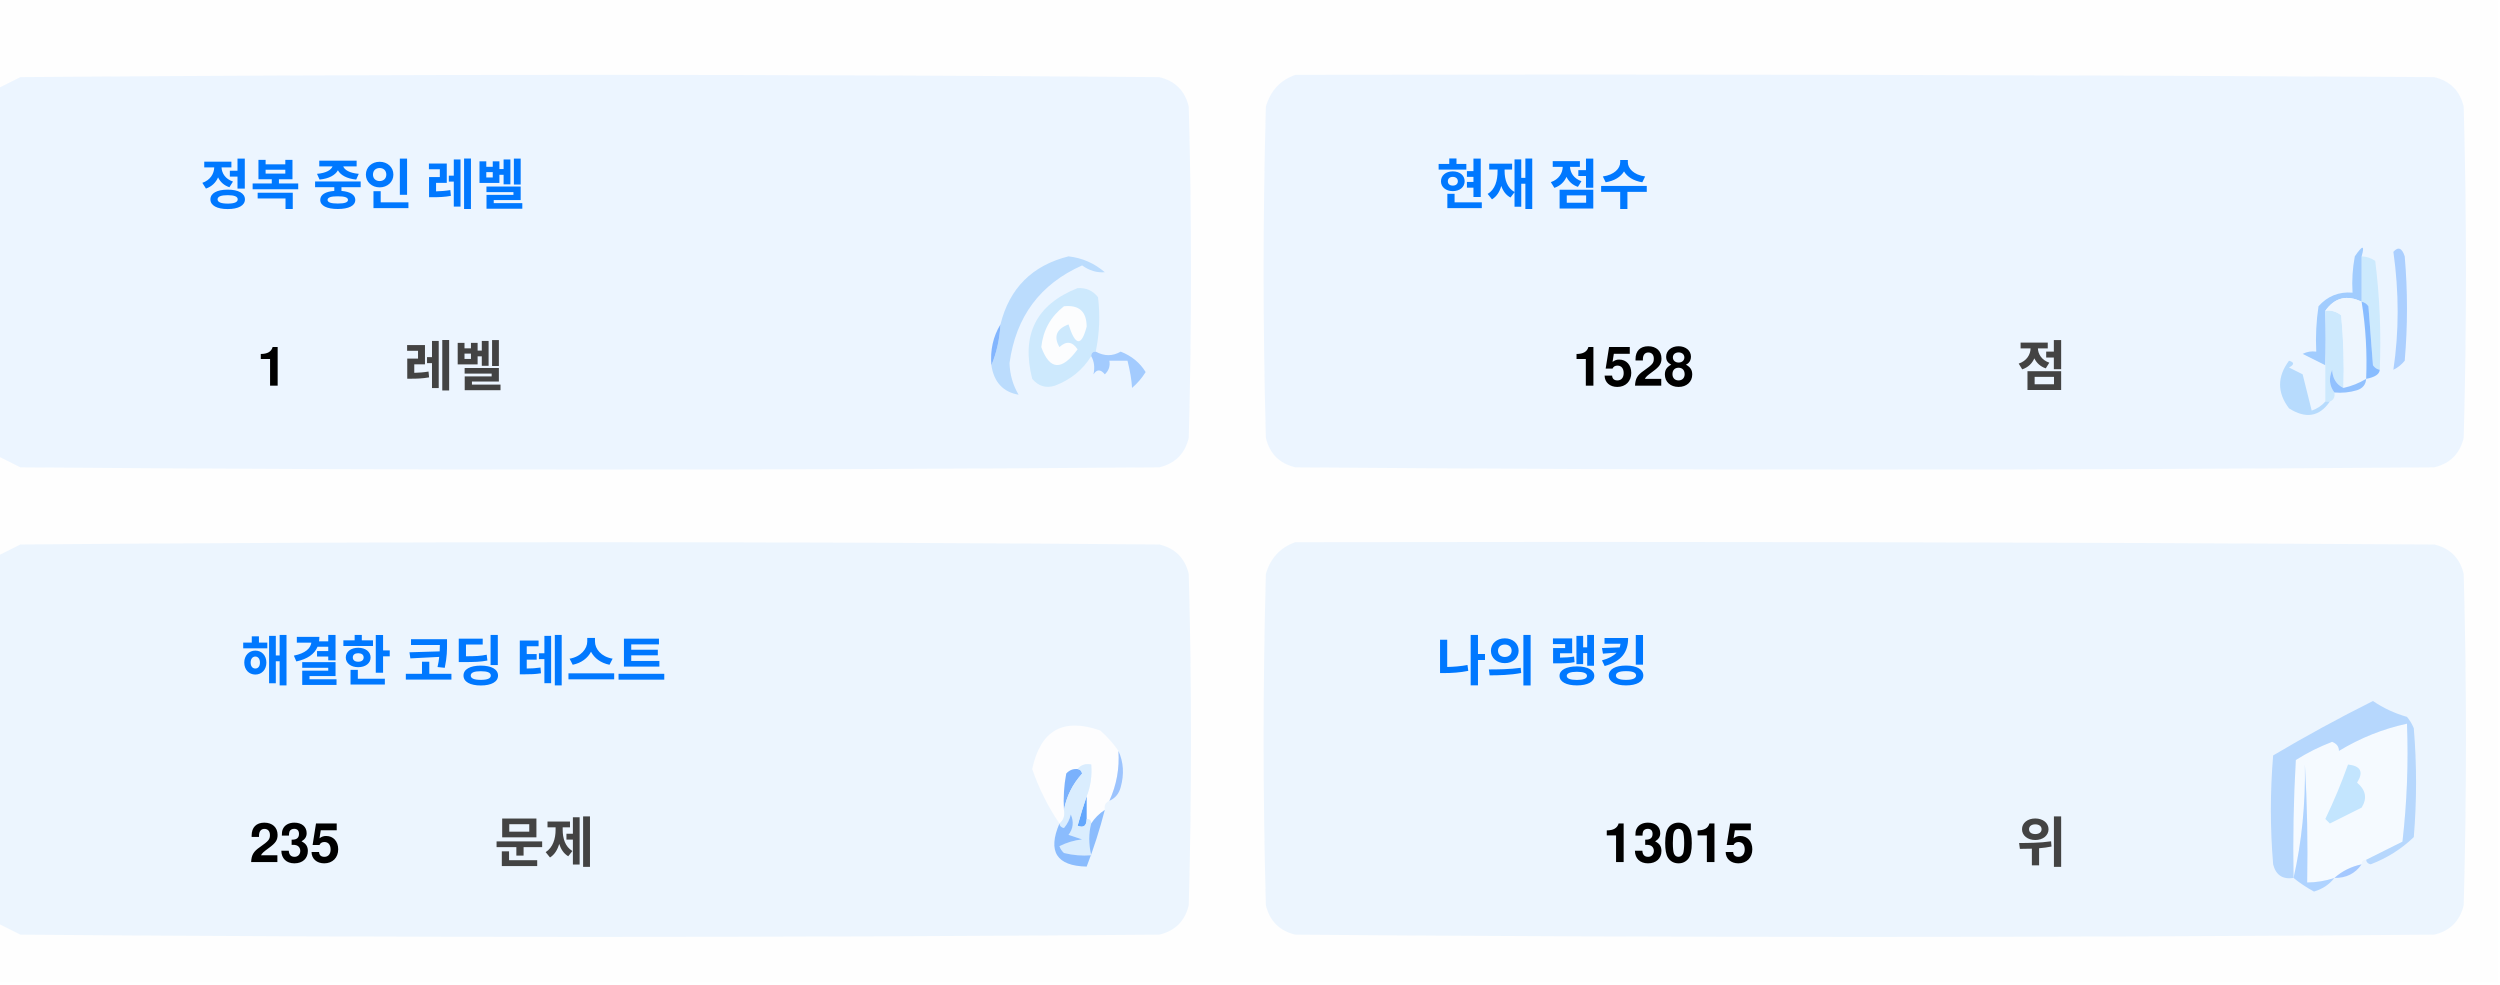
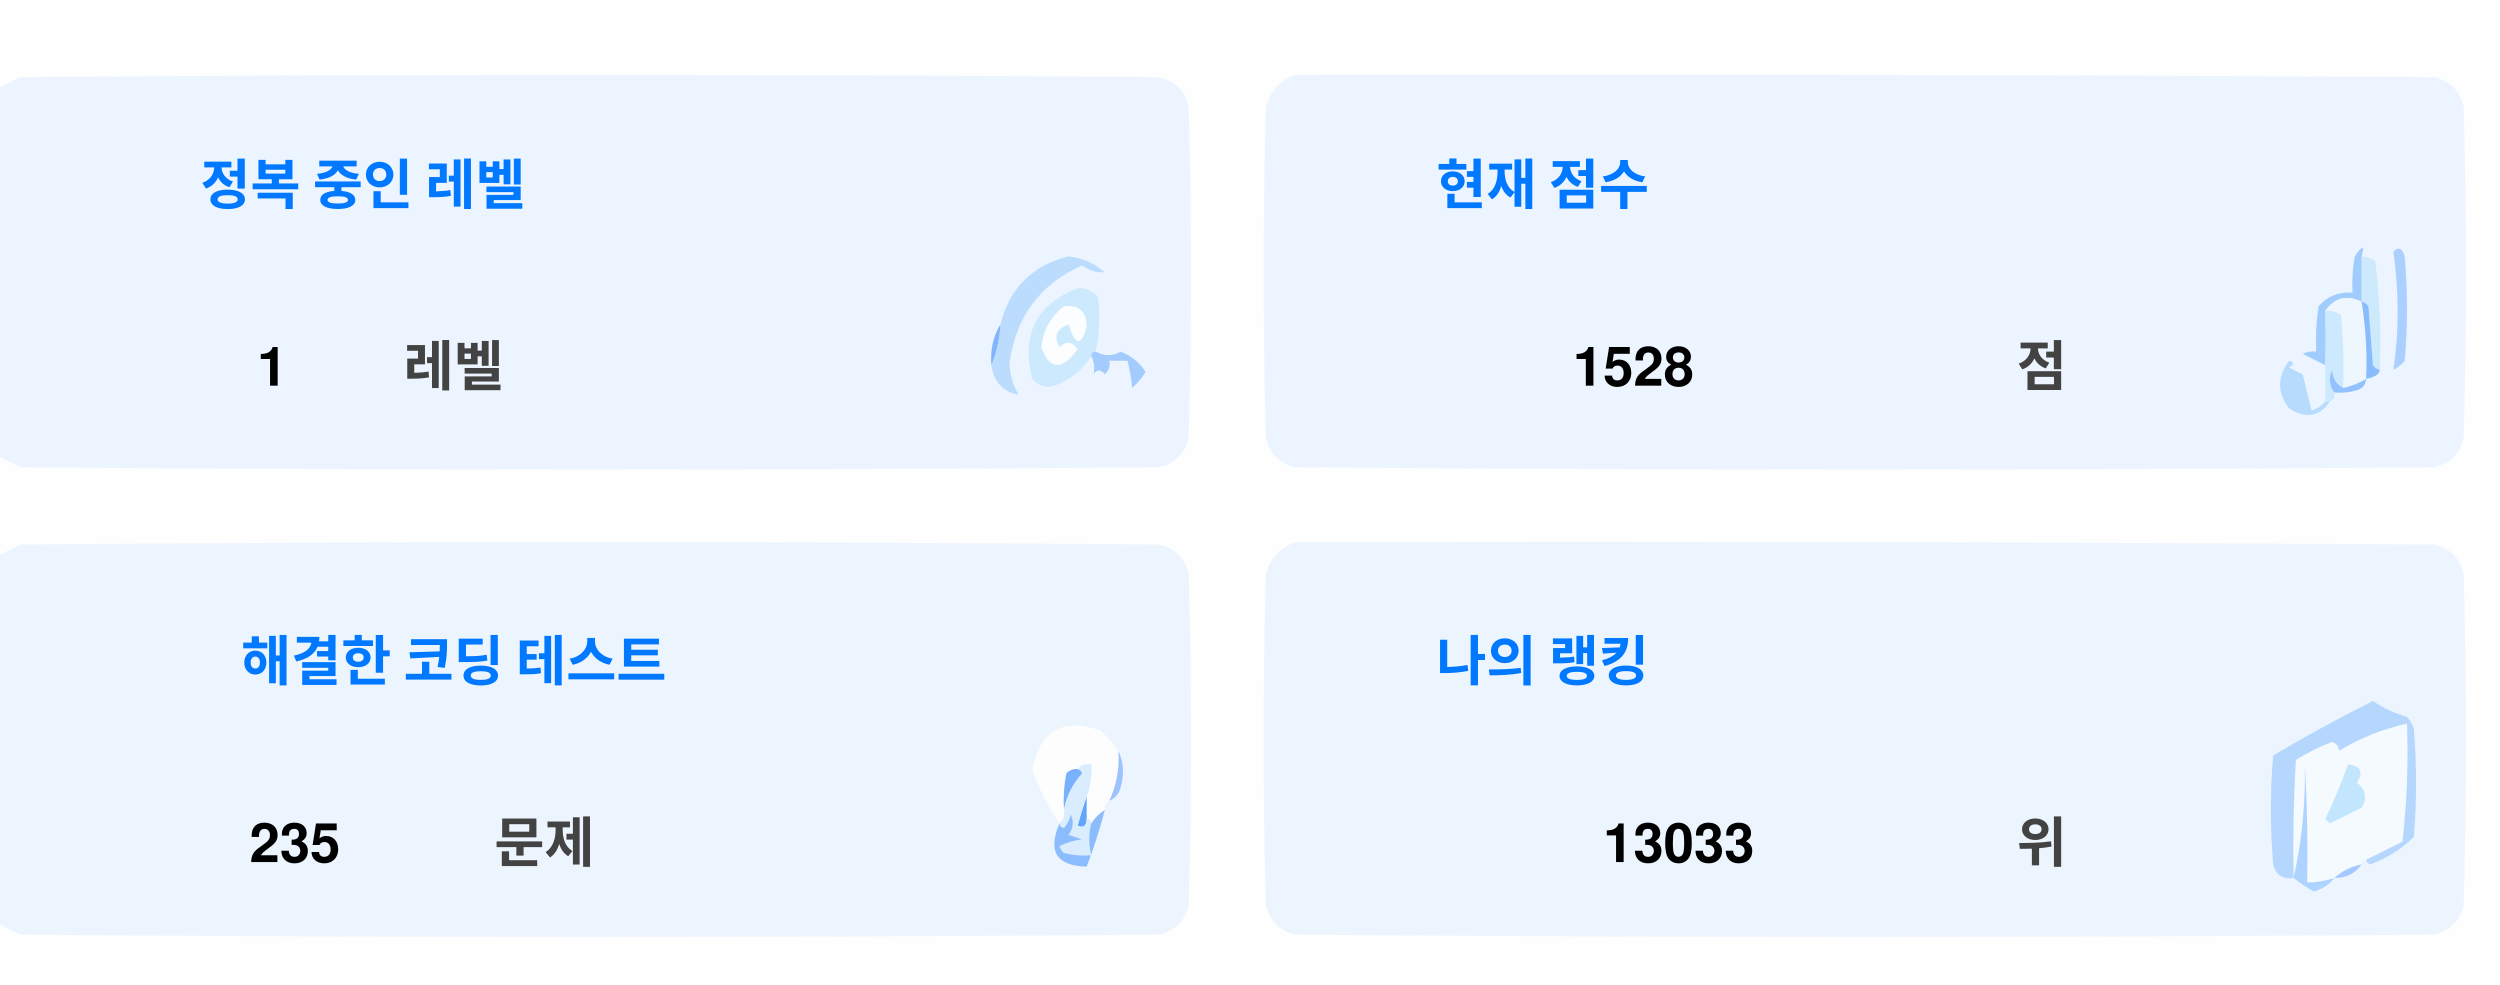
<svg xmlns="http://www.w3.org/2000/svg" version="1.1" width="551px" height="217px" style="shape-rendering:geometricPrecision; text-rendering:geometricPrecision; image-rendering:optimizeQuality; fill-rule:evenodd; clip-rule:evenodd">
  <style>.title {fill: #434343;font-size: 1rem;line-height: 1.5rem;font-weight: bold;font-family: -apple-system, BlinkMacSystemFont, Segoe UI, Helvetica, Arial, sans-serif, Apple Color Emoji, Segoe UI Emoji;}.desc {fill: #434343;font-size: 2.5rem;font-weight: bold;line-height: 1.5rem;font-family: -apple-system, BlinkMacSystemFont, Segoe UI, Helvetica, Arial, sans-serif, Apple Color Emoji, Segoe UI Emoji;}.desc-2 {fill: #434343;font-size: 1rem;font-weight: bold;line-height: 1.5rem;font-family: -apple-system, BlinkMacSystemFont, Segoe UI, Helvetica, Arial, sans-serif, Apple Color Emoji, Segoe UI Emoji;}.text, .desc {animation: twinkling 4s ease-in-out infinite;}@keyframes twinkling {40% { opacity: 1; }50% { opacity: 0.5; }60% { opacity: 1; }70% { opacity: 0.5; }80% { opacity: 1; }}</style>
  <g>
    <path style="opacity:1" fill="#fefefe" d="M -0.5,-0.5 C 183.167,-0.5 366.833,-0.5 550.5,-0.5C 550.5,71.833 550.5,144.167 550.5,216.5C 366.833,216.5 183.167,216.5 -0.5,216.5C -0.5,212.167 -0.5,207.833 -0.5,203.5C 1.14,204.32 2.807,205.153 4.5,206C 88.167,206.667 171.833,206.667 255.5,206C 259,205.167 261.167,203 262,199.5C 262.667,175.167 262.667,150.833 262,126.5C 261.167,123 259,120.833 255.5,120C 171.833,119.333 88.167,119.333 4.5,120C 2.807,120.847 1.14,121.68 -0.5,122.5C -0.5,115.167 -0.5,107.833 -0.5,100.5C 1.14,101.32 2.807,102.153 4.5,103C 88.167,103.667 171.833,103.667 255.5,103C 259,102.167 261.167,100 262,96.5C 262.667,72.167 262.667,47.833 262,23.5C 261.167,20 259,17.833 255.5,17C 171.833,16.333 88.167,16.333 4.5,17C 2.807,17.847 1.14,18.68 -0.5,19.5C -0.5,12.833 -0.5,6.167 -0.5,-0.5 Z" />
  </g>
  <g>
    <path style="opacity:1" fill="#ecf5ff" d="M -0.5,100.5 C -0.5,73.5 -0.5,46.5 -0.5,19.5C 1.14,18.68 2.807,17.847 4.5,17C 88.167,16.333 171.833,16.333 255.5,17C 259,17.833 261.167,20 262,23.5C 262.667,47.833 262.667,72.167 262,96.5C 261.167,100 259,102.167 255.5,103C 171.833,103.667 88.167,103.667 4.5,103C 2.807,102.153 1.14,101.32 -0.5,100.5 Z" />
  </g>
  <g>
    <path style="opacity:1" fill="#ecf5ff" d="M 285.5,16.5 C 369.167,16.333 452.834,16.5 536.5,17C 540,17.833 542.167,20 543,23.5C 543.667,47.833 543.667,72.167 543,96.5C 542.167,100 540,102.167 536.5,103C 452.833,103.667 369.167,103.667 285.5,103C 282,102.167 279.833,100 279,96.5C 278.333,72.167 278.333,47.833 279,23.5C 280.018,19.985 282.185,17.652 285.5,16.5 Z" />
  </g>
  <g>
    <path style="opacity:1" fill="#cdeafd" d="M 520.5,56.5 C 521.583,56.539 522.583,56.873 523.5,57.5C 524.498,65.472 524.831,73.472 524.5,81.5C 523.883,81.389 523.383,81.056 523,80.5C 522.667,76.167 522.333,71.833 522,67.5C 521.617,66.944 521.117,66.611 520.5,66.5C 520.5,63.167 520.5,59.833 520.5,56.5 Z" />
  </g>
  <g>
    <path style="opacity:1" fill="#abcfff" d="M 527.5,55.5 C 528.566,54.308 529.399,54.641 530,56.5C 530.667,64.167 530.667,71.833 530,79.5C 529.311,80.357 528.478,81.023 527.5,81.5C 528.758,73.08 528.758,64.414 527.5,55.5 Z" />
  </g>
  <g>
    <path style="opacity:1" fill="#bbdcfd" d="M 218.5,80.5 C 219.657,77.727 220.324,74.727 220.5,71.5C 222.49,63.51 227.49,58.51 235.5,56.5C 238.528,56.847 241.194,58.014 243.5,60C 241.744,60.141 240.078,59.641 238.5,58.5C 229.247,62.607 223.914,69.773 222.5,80C 222.565,82.526 223.232,84.859 224.5,87C 221.07,86.397 219.07,84.231 218.5,80.5 Z" />
  </g>
  <g>
    <path style="opacity:1" fill="#cde9fd" d="M 241.5,77.5 C 240.833,77.5 240.5,77.833 240.5,78.5C 238.628,81.529 235.961,83.695 232.5,85C 230.536,85.624 228.869,85.124 227.5,83.5C 225.021,73.791 228.354,67.124 237.5,63.5C 239.374,63.39 240.874,64.056 242,65.5C 242.497,69.524 242.331,73.524 241.5,77.5 Z" />
  </g>
  <g>
    <path style="opacity:1" fill="#fcfdfe" d="M 234.5,67.5 C 237.826,67.162 239.493,68.662 239.5,72C 238.334,76.434 237,76.267 235.5,71.5C 232.832,72.515 232.166,74.182 233.5,76.5C 235.017,75.089 236.351,75.256 237.5,77C 234.006,81.771 231.34,81.605 229.5,76.5C 229.904,72.771 231.571,69.771 234.5,67.5 Z" />
  </g>
  <g>
    <path style="opacity:1" fill="#a1ccfe" d="M 520.5,56.5 C 520.5,59.833 520.5,63.167 520.5,66.5C 517.238,64.922 514.572,65.589 512.5,68.5C 512.617,72.81 512.617,76.81 512.5,80.5C 510.86,79.68 509.193,78.847 507.5,78C 508.448,77.517 509.448,77.35 510.5,77.5C 510.335,74.15 510.502,70.817 511,67.5C 512.995,65.253 515.495,64.253 518.5,64.5C 518.336,61.813 518.503,59.146 519,56.5C 520.731,53.969 521.231,53.969 520.5,56.5 Z" />
  </g>
  <g>
    <path style="opacity:1" fill="#cde9fd" d="M 512.5,68.5 C 513.822,68.33 514.989,68.663 516,69.5C 516.499,74.823 516.666,80.156 516.5,85.5C 514.955,84.77 514.122,83.437 514,81.5C 513.22,83.387 513.387,85.054 514.5,86.5C 514.672,87.492 514.338,88.158 513.5,88.5C 513.167,88.5 512.833,88.5 512.5,88.5C 512.5,85.833 512.5,83.167 512.5,80.5C 512.617,76.81 512.617,72.81 512.5,68.5 Z" />
  </g>
  <g>
    <path style="opacity:1" fill="#eef6fe" d="M 520.5,66.5 C 521.407,72.106 521.74,77.773 521.5,83.5C 519.95,84.441 518.284,85.108 516.5,85.5C 516.666,80.156 516.499,74.823 516,69.5C 514.989,68.663 513.822,68.33 512.5,68.5C 514.572,65.589 517.238,64.922 520.5,66.5 Z" />
  </g>
  <g>
    <path style="opacity:1" fill="#88bcff" d="M 520.5,66.5 C 521.117,66.611 521.617,66.944 522,67.5C 522.333,71.833 522.667,76.167 523,80.5C 523.383,81.056 523.883,81.389 524.5,81.5C 524.445,82.469 523.445,83.136 521.5,83.5C 521.74,77.773 521.407,72.106 520.5,66.5 Z" />
  </g>
  <g>
    <path style="opacity:1" fill="#82b5fe" d="M 220.5,71.5 C 220.324,74.727 219.657,77.727 218.5,80.5C 218.215,77.171 218.882,74.171 220.5,71.5 Z" />
  </g>
  <g>
    <path style="opacity:1" fill="#a3cbfe" d="M 240.5,78.5 C 240.5,77.833 240.833,77.5 241.5,77.5C 243.391,78.536 245.224,78.536 247,77.5C 249.391,78.429 251.225,79.929 252.5,82C 251.681,83.319 250.681,84.486 249.5,85.5C 249.409,83.777 249.075,81.777 248.5,79.5C 247.167,79.5 245.833,79.5 244.5,79.5C 244.719,80.675 244.386,81.675 243.5,82.5C 242.575,81.359 241.741,81.359 241,82.5C 241.331,80.981 241.164,79.648 240.5,78.5 Z" />
  </g>
  <g>
    <path style="opacity:1" fill="#b7dbfd" d="M 512.5,88.5 C 512.833,88.5 513.167,88.5 513.5,88.5C 511.199,91.857 508.199,92.357 504.5,90C 501.872,86.535 501.872,83.035 504.5,79.5C 505.696,79.846 505.696,80.346 504.5,81C 505.5,81.5 506.5,82 507.5,82.5C 508.167,85.167 508.833,87.833 509.5,90.5C 510.739,90.058 511.739,89.391 512.5,88.5 Z" />
  </g>
  <g>
    <path style="opacity:1" fill="#92c1fe" d="M 516.5,85.5 C 518.284,85.108 519.95,84.441 521.5,83.5C 521.423,84.75 520.756,85.583 519.5,86C 517.866,86.493 516.199,86.66 514.5,86.5C 513.387,85.054 513.22,83.387 514,81.5C 514.122,83.437 514.955,84.77 516.5,85.5 Z" />
  </g>
  <g>
    <path style="opacity:1" fill="#ecf5fe" d="M -0.5,203.5 C -0.5,176.5 -0.5,149.5 -0.5,122.5C 1.14,121.68 2.807,120.847 4.5,120C 88.167,119.333 171.833,119.333 255.5,120C 259,120.833 261.167,123 262,126.5C 262.667,150.833 262.667,175.167 262,199.5C 261.167,203 259,205.167 255.5,206C 171.833,206.667 88.167,206.667 4.5,206C 2.807,205.153 1.14,204.32 -0.5,203.5 Z" />
  </g>
  <g>
    <path style="opacity:1" fill="#ecf5fe" d="M 285.5,119.5 C 369.167,119.333 452.834,119.5 536.5,120C 540,120.833 542.167,123 543,126.5C 543.667,150.833 543.667,175.167 543,199.5C 542.167,203 540,205.167 536.5,206C 452.833,206.667 369.167,206.667 285.5,206C 282,205.167 279.833,203 279,199.5C 278.333,175.167 278.333,150.833 279,126.5C 280.018,122.985 282.185,120.652 285.5,119.5 Z" />
  </g>
  <g>
    <path style="opacity:1" fill="#fdfdfe" d="M 246.5,165.5 C 246.758,169.367 246.092,173.034 244.5,176.5C 243.662,176.842 243.328,177.508 243.5,178.5C 242.272,179.306 241.272,180.306 240.5,181.5C 240.5,180.833 240.167,180.5 239.5,180.5C 239.5,178.833 239.5,177.167 239.5,175.5C 240.369,173.283 240.702,170.95 240.5,168.5C 239.209,168.263 238.209,168.596 237.5,169.5C 236.504,169.414 235.671,169.748 235,170.5C 234.503,173.146 234.336,175.813 234.5,178.5C 234.737,179.791 234.404,180.791 233.5,181.5C 230.986,177.806 228.986,173.806 227.5,169.5C 229.309,160.957 234.309,158.124 242.5,161C 244.07,162.397 245.404,163.897 246.5,165.5 Z" />
  </g>
  <g>
    <path style="opacity:1" fill="#f5faff" d="M 521.5,189.5 C 520.833,189.5 520.5,189.833 520.5,190.5C 518.181,190.992 516.181,191.992 514.5,193.5C 512.565,194.15 510.565,194.483 508.5,194.5C 508.666,185.827 508.5,177.16 508,168.5C 508.141,177.227 507.308,185.56 505.5,193.5C 505.334,184.827 505.5,176.16 506,167.5C 508.527,165.903 511.194,164.57 514,163.5C 515.011,163.892 515.511,164.559 515.5,165.5C 520.21,162.641 525.21,160.641 530.5,159.5C 530.831,168.192 530.498,176.859 529.5,185.5C 526.807,186.847 524.14,188.18 521.5,189.5 Z" />
  </g>
  <g>
    <path style="opacity:1" fill="#b6d7fd" d="M 521.5,189.5 C 524.14,188.18 526.807,186.847 529.5,185.5C 530.498,176.859 530.831,168.192 530.5,159.5C 525.21,160.641 520.21,162.641 515.5,165.5C 515.511,164.559 515.011,163.892 514,163.5C 511.194,164.57 508.527,165.903 506,167.5C 505.5,176.16 505.334,184.827 505.5,193.5C 503.089,193.863 501.589,192.863 501,190.5C 500.333,182.5 500.333,174.5 501,166.5C 508.173,162.246 515.507,158.246 523,154.5C 525.304,156.068 527.804,157.235 530.5,158C 531.126,158.75 531.626,159.584 532,160.5C 532.667,168.5 532.667,176.5 532,184.5C 529.292,187.111 526.125,189.111 522.5,190.5C 521.893,190.376 521.56,190.043 521.5,189.5 Z" />
  </g>
  <g>
    <path style="opacity:1" fill="#c3e5fe" d="M 517.5,168.5 C 520.317,168.801 520.984,170.134 519.5,172.5C 521.439,174.122 521.772,175.956 520.5,178C 518.167,179.167 515.833,180.333 513.5,181.5C 513.167,181.167 512.833,180.833 512.5,180.5C 514.414,176.515 516.081,172.515 517.5,168.5 Z" />
  </g>
  <g>
    <path style="opacity:1" fill="#7ab1fc" d="M 237.5,169.5 C 238.043,169.56 238.376,169.893 238.5,170.5C 236.395,172.836 235.062,175.503 234.5,178.5C 234.336,175.813 234.503,173.146 235,170.5C 235.671,169.748 236.504,169.414 237.5,169.5 Z" />
  </g>
  <g>
    <path style="opacity:1" fill="#afd3ff" d="M 514.5,193.5 C 513.378,194.947 511.878,195.947 510,196.5C 508.348,195.601 506.848,194.601 505.5,193.5C 507.308,185.56 508.141,177.227 508,168.5C 508.5,177.16 508.666,185.827 508.5,194.5C 510.565,194.483 512.565,194.15 514.5,193.5 Z" />
  </g>
  <g>
    <path style="opacity:1" fill="#9cc3fd" d="M 246.5,165.5 C 247.634,167.966 247.801,170.633 247,173.5C 246.623,174.942 245.79,175.942 244.5,176.5C 246.092,173.034 246.758,169.367 246.5,165.5 Z" />
  </g>
  <g>
    <path style="opacity:1" fill="#62a6fc" d="M 239.5,175.5 C 239.5,177.167 239.5,178.833 239.5,180.5C 239.483,182.028 238.816,182.528 237.5,182C 238.117,179.723 238.784,177.556 239.5,175.5 Z" />
  </g>
  <g>
    <path style="opacity:1" fill="#daedfe" d="M 237.5,169.5 C 238.209,168.596 239.209,168.263 240.5,168.5C 240.702,170.95 240.369,173.283 239.5,175.5C 238.784,177.556 238.117,179.723 237.5,182C 238.816,182.528 239.483,182.028 239.5,180.5C 240.167,180.5 240.5,180.833 240.5,181.5C 239.918,183.669 239.918,186.002 240.5,188.5C 238.473,188.662 236.473,188.495 234.5,188C 234.043,187.586 233.709,187.086 233.5,186.5C 235.078,185.702 236.744,185.202 238.5,185C 237.5,184.667 236.5,184.333 235.5,184C 236.554,182.612 236.72,181.112 236,179.5C 235.751,180.624 235.251,181.624 234.5,182.5C 233.893,182.376 233.56,182.043 233.5,181.5C 234.404,180.791 234.737,179.791 234.5,178.5C 235.062,175.503 236.395,172.836 238.5,170.5C 238.376,169.893 238.043,169.56 237.5,169.5 Z" />
  </g>
  <g>
    <path style="opacity:1" fill="#8bbcfd" d="M 243.5,178.5 C 242.395,182.803 241.062,186.969 239.5,191C 232.857,190.847 230.857,187.68 233.5,181.5C 233.56,182.043 233.893,182.376 234.5,182.5C 235.251,181.624 235.751,180.624 236,179.5C 236.72,181.112 236.554,182.612 235.5,184C 236.5,184.333 237.5,184.667 238.5,185C 236.744,185.202 235.078,185.702 233.5,186.5C 233.709,187.086 234.043,187.586 234.5,188C 236.473,188.495 238.473,188.662 240.5,188.5C 239.918,186.002 239.918,183.669 240.5,181.5C 241.272,180.306 242.272,179.306 243.5,178.5 Z" />
  </g>
  <g>
    <path style="opacity:1" fill="#a4c8ff" d="M 520.5,190.5 C 519.089,192.539 517.089,193.539 514.5,193.5C 516.181,191.992 518.181,190.992 520.5,190.5 Z" />
  </g>
  <text text-anchor="middle" x="80" y="45" class="title" style="fill:#0078ff;" stroke="#none" stroke-width="1">정복 중인 레벨</text>
  <text text-anchor="middle" x="60" y="85" class="desc" style="fill:#000000;" stroke="#none" stroke-width="1">1</text>
  <text text-anchor="middle" x="100" y="85" class="desc-2" style="fill:#434343;" stroke="#none" stroke-width="1">레벨</text>
  <text text-anchor="middle" x="340" y="45" class="title" style="fill:#0078ff;" stroke="#none" stroke-width="1">현재 점수</text>
  <text text-anchor="middle" x="360" y="85" class="desc" style="fill:#000000;" stroke="#none" stroke-width="1">1528</text>
  <text text-anchor="middle" x="450" y="85" class="desc-2" style="fill:#434343;" stroke="#none" stroke-width="1">점</text>
  <text text-anchor="middle" x="100" y="150" class="title" style="fill:#0078ff;" stroke="#none" stroke-width="1">해결한 코딩 테스트</text>
  <text text-anchor="middle" x="65" y="190" class="desc" style="fill:#000000;" stroke="#none" stroke-width="1">235</text>
  <text text-anchor="middle" x="120" y="190" class="desc-2" style="fill:#434343;" stroke="#none" stroke-width="1">문제</text>
  <text text-anchor="middle" x="340" y="150" class="title" style="fill:#0078ff;" stroke="#none" stroke-width="1">나의 랭킹</text>
-   <text text-anchor="middle" x="370" y="190" class="desc" style="fill:#000000;" stroke="#none" stroke-width="1">13015</text>
+   <text text-anchor="middle" x="370" y="190" class="desc" style="fill:#000000;" stroke="#none" stroke-width="1">13033</text>
  <text text-anchor="middle" x="450" y="190" class="desc-2" style="fill:#434343;" stroke="#none" stroke-width="1">위</text>
</svg>
